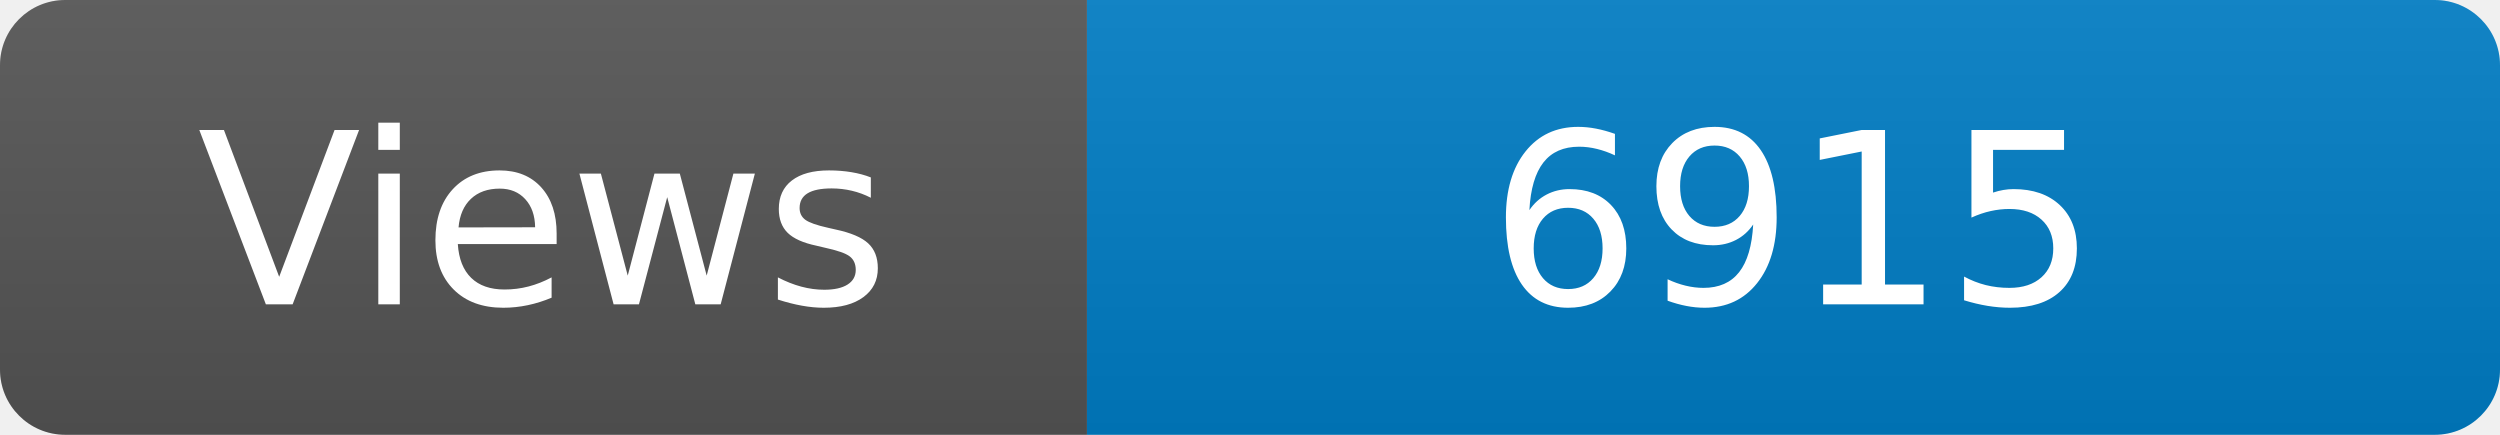
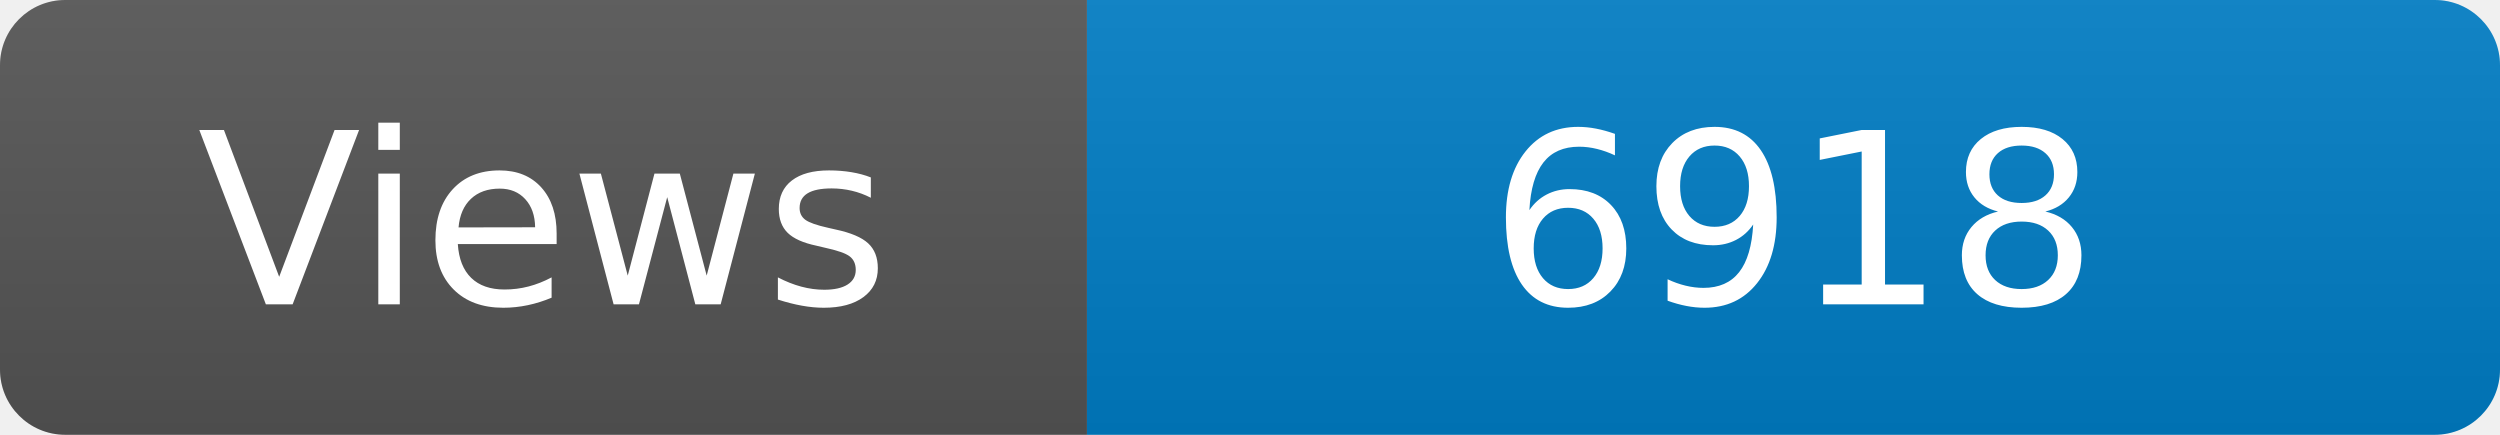
<svg xmlns="http://www.w3.org/2000/svg" width="115" height="20" role="img" aria-label="Maintained?: yes">
  <linearGradient id="s" x2="0" y2="100%">
    <stop offset="0" stop-color="#bbb" stop-opacity=".1" />
    <stop offset="1" stop-opacity=".1" />
  </linearGradient>
  <clipPath id="r">
    <rect width="115" height="20" rx="3" fill="#fff" />
  </clipPath>
  <g clip-path="url(#r)">
    <rect width="50" height="20" fill="#555" />
    <rect x="50" width="160" height="20" fill="#007ec6" />
    <rect width="115" height="20" fill="url(#s)" />
  </g>
  <g fill="#fff" text-anchor="middle" font-family="Verdana,Geneva,DejaVu Sans,sans-serif" font-size="110">
    <text x="250" y="140" transform="scale(.1)" fill="#fff">Views</text>
-     <text x="825" y="140" transform="scale(.1)" fill="#fff">6915</text>
+     <text x="825" y="140" transform="scale(.1)" fill="#fff">6918</text>
  </g>
</svg>
